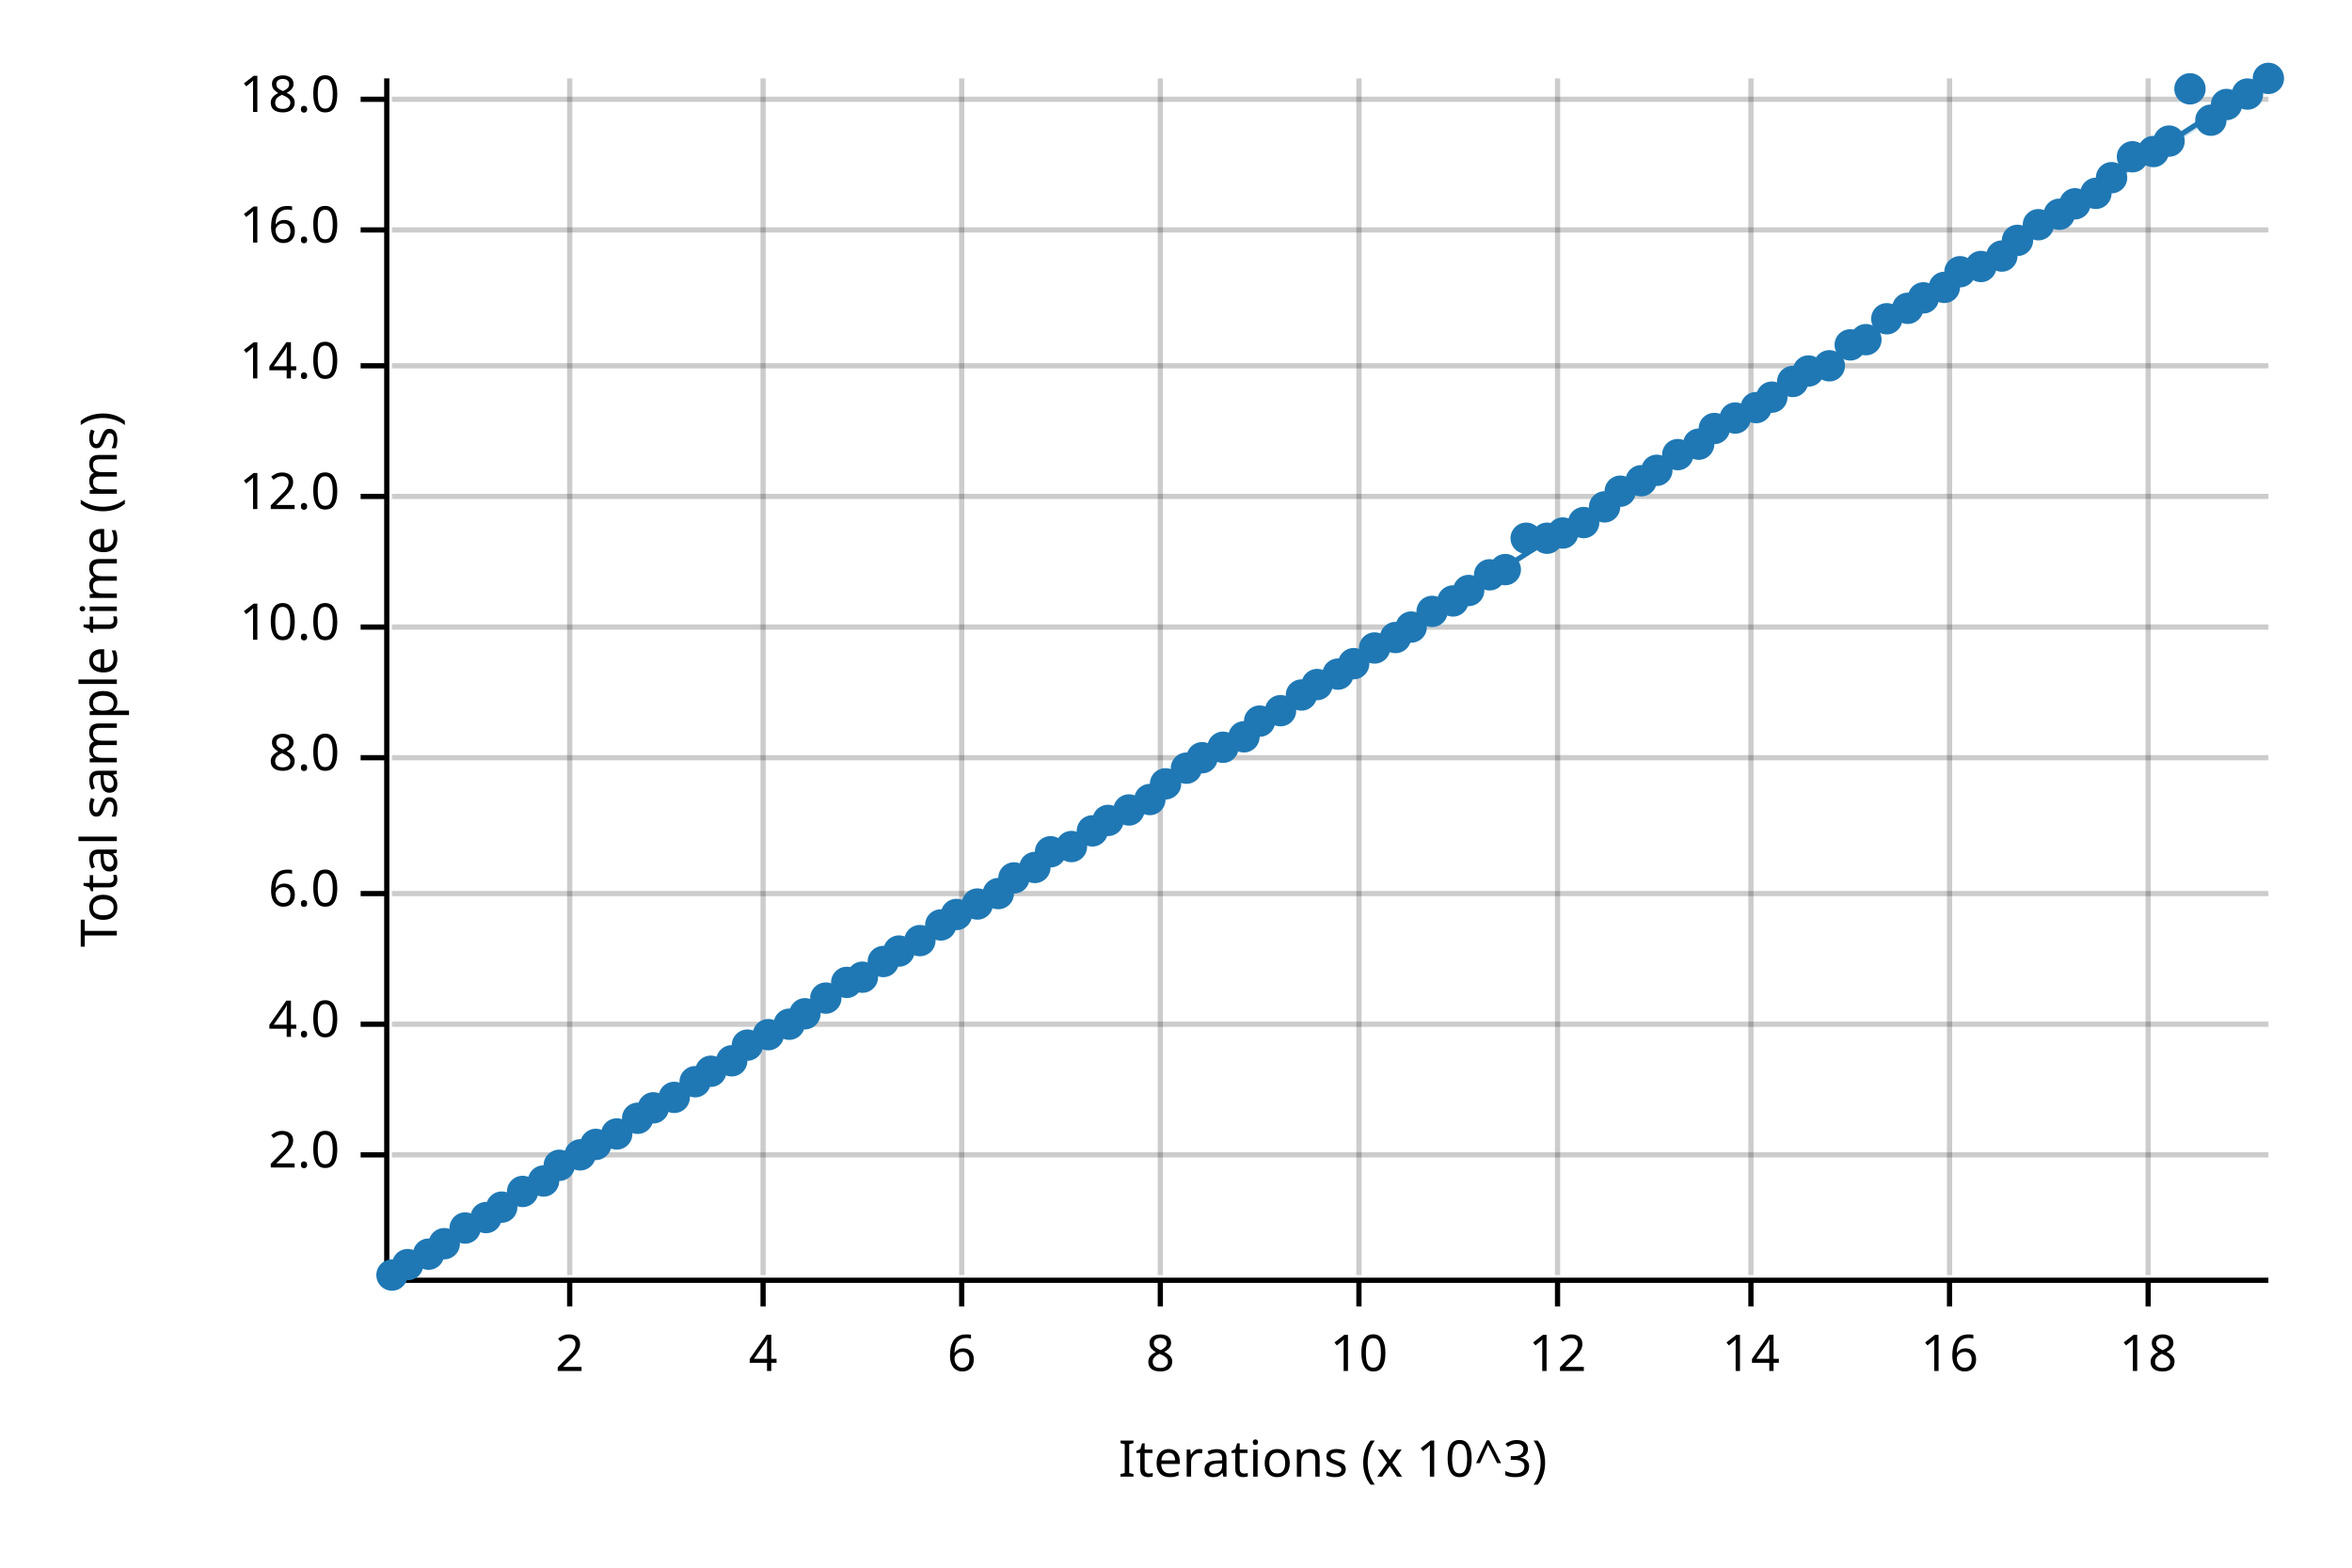
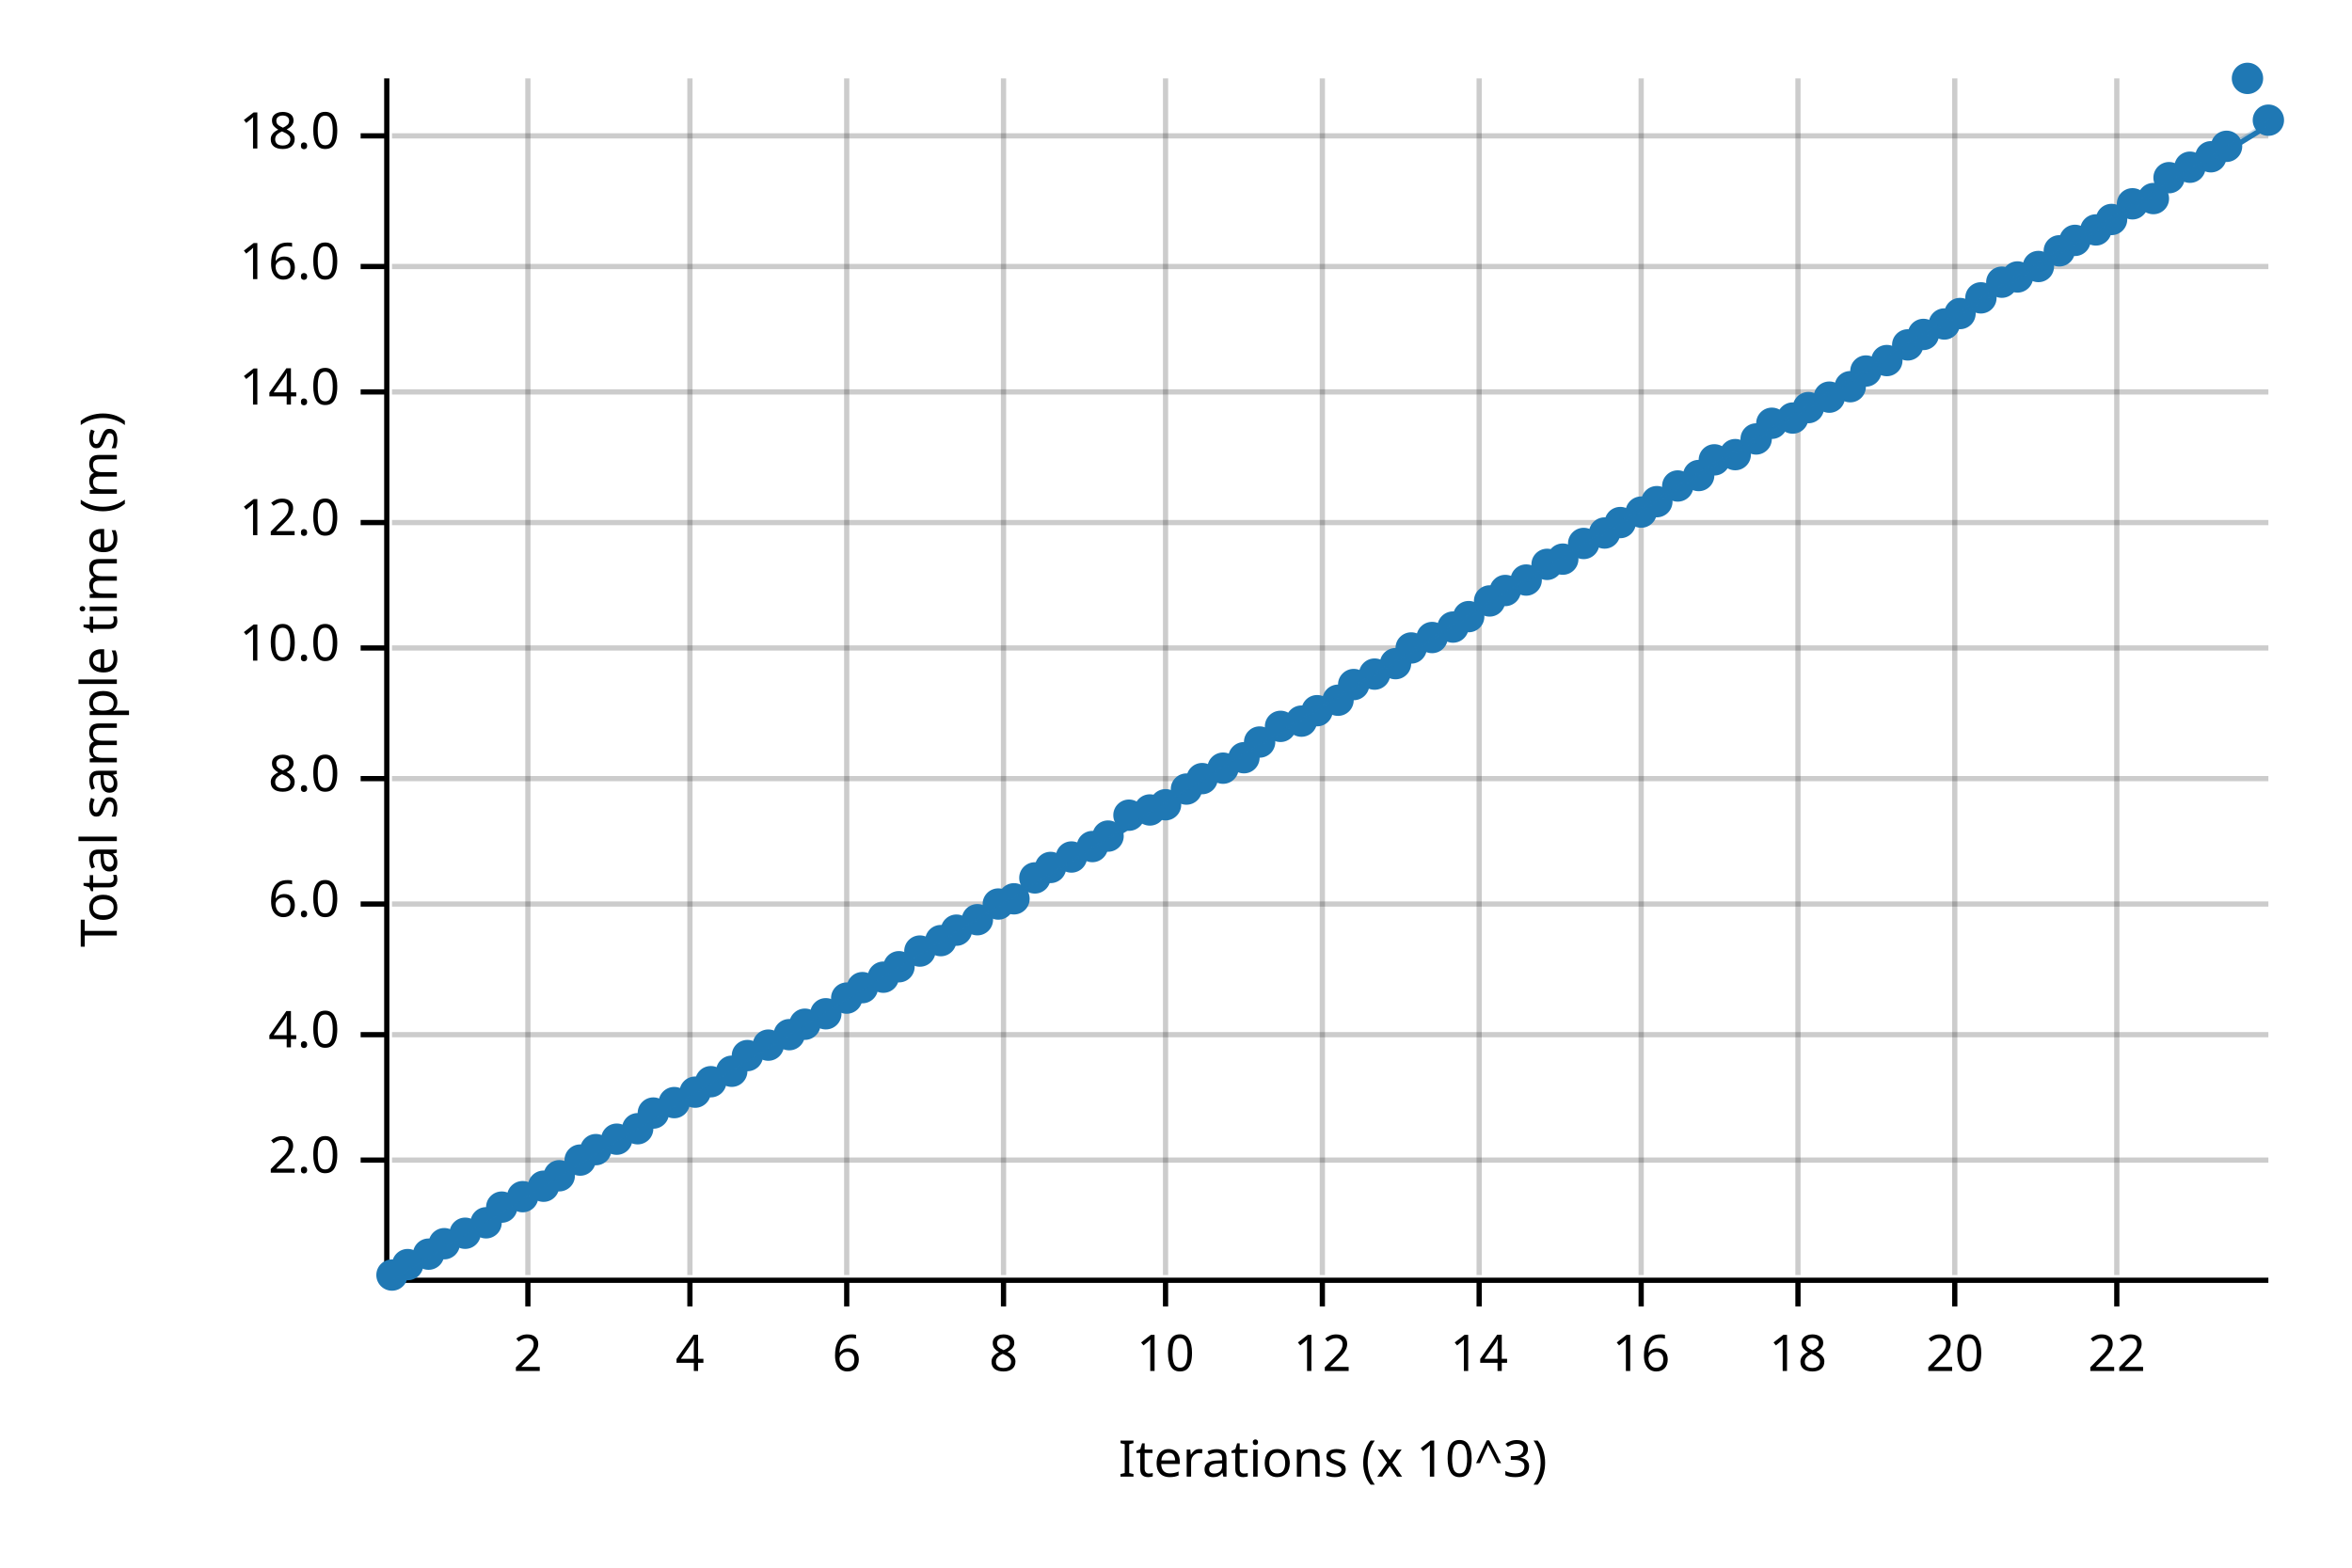
<svg xmlns="http://www.w3.org/2000/svg" width="450" height="300" viewBox="0 0 450 300">
  <text x="15" y="130" dy="0.76em" text-anchor="middle" font-family="sans-serif" font-size="9.677" opacity="1" fill="#000000" transform="rotate(270, 15, 130)">
Total sample time (ms)
</text>
  <text x="255" y="285" dy="-0.5ex" text-anchor="middle" font-family="sans-serif" font-size="9.677" opacity="1" fill="#000000">
Iterations (x 10^3)
</text>
-   <line opacity="0.2" stroke="#000000" stroke-width="1" x1="109" y1="244" x2="109" y2="15" />
-   <line opacity="0.2" stroke="#000000" stroke-width="1" x1="146" y1="244" x2="146" y2="15" />
-   <line opacity="0.2" stroke="#000000" stroke-width="1" x1="184" y1="244" x2="184" y2="15" />
-   <line opacity="0.2" stroke="#000000" stroke-width="1" x1="222" y1="244" x2="222" y2="15" />
-   <line opacity="0.2" stroke="#000000" stroke-width="1" x1="260" y1="244" x2="260" y2="15" />
-   <line opacity="0.2" stroke="#000000" stroke-width="1" x1="298" y1="244" x2="298" y2="15" />
-   <line opacity="0.2" stroke="#000000" stroke-width="1" x1="335" y1="244" x2="335" y2="15" />
-   <line opacity="0.2" stroke="#000000" stroke-width="1" x1="373" y1="244" x2="373" y2="15" />
-   <line opacity="0.2" stroke="#000000" stroke-width="1" x1="411" y1="244" x2="411" y2="15" />
-   <line opacity="0.2" stroke="#000000" stroke-width="1" x1="75" y1="221" x2="434" y2="221" />
-   <line opacity="0.2" stroke="#000000" stroke-width="1" x1="75" y1="196" x2="434" y2="196" />
-   <line opacity="0.2" stroke="#000000" stroke-width="1" x1="75" y1="171" x2="434" y2="171" />
-   <line opacity="0.2" stroke="#000000" stroke-width="1" x1="75" y1="145" x2="434" y2="145" />
-   <line opacity="0.2" stroke="#000000" stroke-width="1" x1="75" y1="120" x2="434" y2="120" />
-   <line opacity="0.2" stroke="#000000" stroke-width="1" x1="75" y1="95" x2="434" y2="95" />
-   <line opacity="0.2" stroke="#000000" stroke-width="1" x1="75" y1="70" x2="434" y2="70" />
-   <line opacity="0.2" stroke="#000000" stroke-width="1" x1="75" y1="44" x2="434" y2="44" />
-   <line opacity="0.2" stroke="#000000" stroke-width="1" x1="75" y1="19" x2="434" y2="19" />
+   <line opacity="0.2" stroke="#000000" stroke-width="1" x1="101" y1="244" x2="101" y2="15" />
+   <line opacity="0.2" stroke="#000000" stroke-width="1" x1="132" y1="244" x2="132" y2="15" />
+   <line opacity="0.2" stroke="#000000" stroke-width="1" x1="162" y1="244" x2="162" y2="15" />
+   <line opacity="0.2" stroke="#000000" stroke-width="1" x1="192" y1="244" x2="192" y2="15" />
+   <line opacity="0.2" stroke="#000000" stroke-width="1" x1="223" y1="244" x2="223" y2="15" />
+   <line opacity="0.2" stroke="#000000" stroke-width="1" x1="253" y1="244" x2="253" y2="15" />
+   <line opacity="0.2" stroke="#000000" stroke-width="1" x1="283" y1="244" x2="283" y2="15" />
+   <line opacity="0.2" stroke="#000000" stroke-width="1" x1="314" y1="244" x2="314" y2="15" />
+   <line opacity="0.2" stroke="#000000" stroke-width="1" x1="344" y1="244" x2="344" y2="15" />
+   <line opacity="0.2" stroke="#000000" stroke-width="1" x1="374" y1="244" x2="374" y2="15" />
+   <line opacity="0.2" stroke="#000000" stroke-width="1" x1="405" y1="244" x2="405" y2="15" />
+   <line opacity="0.2" stroke="#000000" stroke-width="1" x1="75" y1="222" x2="434" y2="222" />
+   <line opacity="0.2" stroke="#000000" stroke-width="1" x1="75" y1="198" x2="434" y2="198" />
+   <line opacity="0.2" stroke="#000000" stroke-width="1" x1="75" y1="173" x2="434" y2="173" />
+   <line opacity="0.2" stroke="#000000" stroke-width="1" x1="75" y1="149" x2="434" y2="149" />
+   <line opacity="0.2" stroke="#000000" stroke-width="1" x1="75" y1="124" x2="434" y2="124" />
+   <line opacity="0.2" stroke="#000000" stroke-width="1" x1="75" y1="100" x2="434" y2="100" />
+   <line opacity="0.2" stroke="#000000" stroke-width="1" x1="75" y1="75" x2="434" y2="75" />
+   <line opacity="0.2" stroke="#000000" stroke-width="1" x1="75" y1="51" x2="434" y2="51" />
+   <line opacity="0.2" stroke="#000000" stroke-width="1" x1="75" y1="26" x2="434" y2="26" />
  <polyline fill="none" opacity="1" stroke="#000000" stroke-width="1" points="74,15 74,244 " />
-   <text x="65" y="221" dy="0.5ex" text-anchor="end" font-family="sans-serif" font-size="9.677" opacity="1" fill="#000000">
+   <text x="65" y="222" dy="0.5ex" text-anchor="end" font-family="sans-serif" font-size="9.677" opacity="1" fill="#000000">
2.0
</text>
-   <polyline fill="none" opacity="1" stroke="#000000" stroke-width="1" points="69,221 74,221 " />
-   <text x="65" y="196" dy="0.5ex" text-anchor="end" font-family="sans-serif" font-size="9.677" opacity="1" fill="#000000">
+   <polyline fill="none" opacity="1" stroke="#000000" stroke-width="1" points="69,222 74,222 " />
+   <text x="65" y="198" dy="0.5ex" text-anchor="end" font-family="sans-serif" font-size="9.677" opacity="1" fill="#000000">
4.0
</text>
-   <polyline fill="none" opacity="1" stroke="#000000" stroke-width="1" points="69,196 74,196 " />
-   <text x="65" y="171" dy="0.5ex" text-anchor="end" font-family="sans-serif" font-size="9.677" opacity="1" fill="#000000">
+   <polyline fill="none" opacity="1" stroke="#000000" stroke-width="1" points="69,198 74,198 " />
+   <text x="65" y="173" dy="0.5ex" text-anchor="end" font-family="sans-serif" font-size="9.677" opacity="1" fill="#000000">
6.0
</text>
-   <polyline fill="none" opacity="1" stroke="#000000" stroke-width="1" points="69,171 74,171 " />
-   <text x="65" y="145" dy="0.5ex" text-anchor="end" font-family="sans-serif" font-size="9.677" opacity="1" fill="#000000">
+   <polyline fill="none" opacity="1" stroke="#000000" stroke-width="1" points="69,173 74,173 " />
+   <text x="65" y="149" dy="0.5ex" text-anchor="end" font-family="sans-serif" font-size="9.677" opacity="1" fill="#000000">
8.0
</text>
-   <polyline fill="none" opacity="1" stroke="#000000" stroke-width="1" points="69,145 74,145 " />
-   <text x="65" y="120" dy="0.5ex" text-anchor="end" font-family="sans-serif" font-size="9.677" opacity="1" fill="#000000">
+   <polyline fill="none" opacity="1" stroke="#000000" stroke-width="1" points="69,149 74,149 " />
+   <text x="65" y="124" dy="0.5ex" text-anchor="end" font-family="sans-serif" font-size="9.677" opacity="1" fill="#000000">
10.0
</text>
-   <polyline fill="none" opacity="1" stroke="#000000" stroke-width="1" points="69,120 74,120 " />
-   <text x="65" y="95" dy="0.5ex" text-anchor="end" font-family="sans-serif" font-size="9.677" opacity="1" fill="#000000">
+   <polyline fill="none" opacity="1" stroke="#000000" stroke-width="1" points="69,124 74,124 " />
+   <text x="65" y="100" dy="0.5ex" text-anchor="end" font-family="sans-serif" font-size="9.677" opacity="1" fill="#000000">
12.0
</text>
-   <polyline fill="none" opacity="1" stroke="#000000" stroke-width="1" points="69,95 74,95 " />
-   <text x="65" y="70" dy="0.5ex" text-anchor="end" font-family="sans-serif" font-size="9.677" opacity="1" fill="#000000">
+   <polyline fill="none" opacity="1" stroke="#000000" stroke-width="1" points="69,100 74,100 " />
+   <text x="65" y="75" dy="0.5ex" text-anchor="end" font-family="sans-serif" font-size="9.677" opacity="1" fill="#000000">
14.0
</text>
-   <polyline fill="none" opacity="1" stroke="#000000" stroke-width="1" points="69,70 74,70 " />
-   <text x="65" y="44" dy="0.5ex" text-anchor="end" font-family="sans-serif" font-size="9.677" opacity="1" fill="#000000">
+   <polyline fill="none" opacity="1" stroke="#000000" stroke-width="1" points="69,75 74,75 " />
+   <text x="65" y="51" dy="0.5ex" text-anchor="end" font-family="sans-serif" font-size="9.677" opacity="1" fill="#000000">
16.0
</text>
-   <polyline fill="none" opacity="1" stroke="#000000" stroke-width="1" points="69,44 74,44 " />
-   <text x="65" y="19" dy="0.5ex" text-anchor="end" font-family="sans-serif" font-size="9.677" opacity="1" fill="#000000">
+   <polyline fill="none" opacity="1" stroke="#000000" stroke-width="1" points="69,51 74,51 " />
+   <text x="65" y="26" dy="0.5ex" text-anchor="end" font-family="sans-serif" font-size="9.677" opacity="1" fill="#000000">
18.0
</text>
-   <polyline fill="none" opacity="1" stroke="#000000" stroke-width="1" points="69,19 74,19 " />
+   <polyline fill="none" opacity="1" stroke="#000000" stroke-width="1" points="69,26 74,26 " />
  <polyline fill="none" opacity="1" stroke="#000000" stroke-width="1" points="75,245 434,245 " />
-   <text x="109" y="255" dy="0.76em" text-anchor="middle" font-family="sans-serif" font-size="9.677" opacity="1" fill="#000000">
+   <text x="101" y="255" dy="0.76em" text-anchor="middle" font-family="sans-serif" font-size="9.677" opacity="1" fill="#000000">
2
</text>
-   <polyline fill="none" opacity="1" stroke="#000000" stroke-width="1" points="109,245 109,250 " />
-   <text x="146" y="255" dy="0.76em" text-anchor="middle" font-family="sans-serif" font-size="9.677" opacity="1" fill="#000000">
+   <polyline fill="none" opacity="1" stroke="#000000" stroke-width="1" points="101,245 101,250 " />
+   <text x="132" y="255" dy="0.76em" text-anchor="middle" font-family="sans-serif" font-size="9.677" opacity="1" fill="#000000">
4
</text>
-   <polyline fill="none" opacity="1" stroke="#000000" stroke-width="1" points="146,245 146,250 " />
-   <text x="184" y="255" dy="0.76em" text-anchor="middle" font-family="sans-serif" font-size="9.677" opacity="1" fill="#000000">
+   <polyline fill="none" opacity="1" stroke="#000000" stroke-width="1" points="132,245 132,250 " />
+   <text x="162" y="255" dy="0.76em" text-anchor="middle" font-family="sans-serif" font-size="9.677" opacity="1" fill="#000000">
6
</text>
-   <polyline fill="none" opacity="1" stroke="#000000" stroke-width="1" points="184,245 184,250 " />
-   <text x="222" y="255" dy="0.76em" text-anchor="middle" font-family="sans-serif" font-size="9.677" opacity="1" fill="#000000">
+   <polyline fill="none" opacity="1" stroke="#000000" stroke-width="1" points="162,245 162,250 " />
+   <text x="192" y="255" dy="0.76em" text-anchor="middle" font-family="sans-serif" font-size="9.677" opacity="1" fill="#000000">
8
</text>
-   <polyline fill="none" opacity="1" stroke="#000000" stroke-width="1" points="222,245 222,250 " />
-   <text x="260" y="255" dy="0.76em" text-anchor="middle" font-family="sans-serif" font-size="9.677" opacity="1" fill="#000000">
+   <polyline fill="none" opacity="1" stroke="#000000" stroke-width="1" points="192,245 192,250 " />
+   <text x="223" y="255" dy="0.76em" text-anchor="middle" font-family="sans-serif" font-size="9.677" opacity="1" fill="#000000">
10
</text>
-   <polyline fill="none" opacity="1" stroke="#000000" stroke-width="1" points="260,245 260,250 " />
-   <text x="298" y="255" dy="0.76em" text-anchor="middle" font-family="sans-serif" font-size="9.677" opacity="1" fill="#000000">
+   <polyline fill="none" opacity="1" stroke="#000000" stroke-width="1" points="223,245 223,250 " />
+   <text x="253" y="255" dy="0.76em" text-anchor="middle" font-family="sans-serif" font-size="9.677" opacity="1" fill="#000000">
12
</text>
-   <polyline fill="none" opacity="1" stroke="#000000" stroke-width="1" points="298,245 298,250 " />
-   <text x="335" y="255" dy="0.76em" text-anchor="middle" font-family="sans-serif" font-size="9.677" opacity="1" fill="#000000">
+   <polyline fill="none" opacity="1" stroke="#000000" stroke-width="1" points="253,245 253,250 " />
+   <text x="283" y="255" dy="0.76em" text-anchor="middle" font-family="sans-serif" font-size="9.677" opacity="1" fill="#000000">
14
</text>
-   <polyline fill="none" opacity="1" stroke="#000000" stroke-width="1" points="335,245 335,250 " />
-   <text x="373" y="255" dy="0.76em" text-anchor="middle" font-family="sans-serif" font-size="9.677" opacity="1" fill="#000000">
+   <polyline fill="none" opacity="1" stroke="#000000" stroke-width="1" points="283,245 283,250 " />
+   <text x="314" y="255" dy="0.76em" text-anchor="middle" font-family="sans-serif" font-size="9.677" opacity="1" fill="#000000">
16
</text>
-   <polyline fill="none" opacity="1" stroke="#000000" stroke-width="1" points="373,245 373,250 " />
-   <text x="411" y="255" dy="0.76em" text-anchor="middle" font-family="sans-serif" font-size="9.677" opacity="1" fill="#000000">
+   <polyline fill="none" opacity="1" stroke="#000000" stroke-width="1" points="314,245 314,250 " />
+   <text x="344" y="255" dy="0.76em" text-anchor="middle" font-family="sans-serif" font-size="9.677" opacity="1" fill="#000000">
18
</text>
-   <polyline fill="none" opacity="1" stroke="#000000" stroke-width="1" points="411,245 411,250 " />
+   <polyline fill="none" opacity="1" stroke="#000000" stroke-width="1" points="344,245 344,250 " />
+   <text x="374" y="255" dy="0.76em" text-anchor="middle" font-family="sans-serif" font-size="9.677" opacity="1" fill="#000000">
+ 20
+ </text>
+   <polyline fill="none" opacity="1" stroke="#000000" stroke-width="1" points="374,245 374,250 " />
+   <text x="405" y="255" dy="0.76em" text-anchor="middle" font-family="sans-serif" font-size="9.677" opacity="1" fill="#000000">
+ 22
+ </text>
+   <polyline fill="none" opacity="1" stroke="#000000" stroke-width="1" points="405,245 405,250 " />
  <circle cx="75" cy="244" r="3" opacity="1" fill="#1F78B4" stroke="none" stroke-width="1" />
  <circle cx="78" cy="242" r="3" opacity="1" fill="#1F78B4" stroke="none" stroke-width="1" />
  <circle cx="82" cy="240" r="3" opacity="1" fill="#1F78B4" stroke="none" stroke-width="1" />
  <circle cx="85" cy="238" r="3" opacity="1" fill="#1F78B4" stroke="none" stroke-width="1" />
-   <circle cx="89" cy="235" r="3" opacity="1" fill="#1F78B4" stroke="none" stroke-width="1" />
-   <circle cx="93" cy="233" r="3" opacity="1" fill="#1F78B4" stroke="none" stroke-width="1" />
+   <circle cx="89" cy="236" r="3" opacity="1" fill="#1F78B4" stroke="none" stroke-width="1" />
+   <circle cx="93" cy="234" r="3" opacity="1" fill="#1F78B4" stroke="none" stroke-width="1" />
  <circle cx="96" cy="231" r="3" opacity="1" fill="#1F78B4" stroke="none" stroke-width="1" />
-   <circle cx="100" cy="228" r="3" opacity="1" fill="#1F78B4" stroke="none" stroke-width="1" />
-   <circle cx="104" cy="226" r="3" opacity="1" fill="#1F78B4" stroke="none" stroke-width="1" />
-   <circle cx="107" cy="223" r="3" opacity="1" fill="#1F78B4" stroke="none" stroke-width="1" />
-   <circle cx="111" cy="221" r="3" opacity="1" fill="#1F78B4" stroke="none" stroke-width="1" />
-   <circle cx="114" cy="219" r="3" opacity="1" fill="#1F78B4" stroke="none" stroke-width="1" />
-   <circle cx="118" cy="217" r="3" opacity="1" fill="#1F78B4" stroke="none" stroke-width="1" />
-   <circle cx="122" cy="214" r="3" opacity="1" fill="#1F78B4" stroke="none" stroke-width="1" />
-   <circle cx="125" cy="212" r="3" opacity="1" fill="#1F78B4" stroke="none" stroke-width="1" />
-   <circle cx="129" cy="210" r="3" opacity="1" fill="#1F78B4" stroke="none" stroke-width="1" />
-   <circle cx="133" cy="207" r="3" opacity="1" fill="#1F78B4" stroke="none" stroke-width="1" />
-   <circle cx="136" cy="205" r="3" opacity="1" fill="#1F78B4" stroke="none" stroke-width="1" />
-   <circle cx="140" cy="203" r="3" opacity="1" fill="#1F78B4" stroke="none" stroke-width="1" />
-   <circle cx="143" cy="200" r="3" opacity="1" fill="#1F78B4" stroke="none" stroke-width="1" />
-   <circle cx="147" cy="198" r="3" opacity="1" fill="#1F78B4" stroke="none" stroke-width="1" />
-   <circle cx="151" cy="196" r="3" opacity="1" fill="#1F78B4" stroke="none" stroke-width="1" />
-   <circle cx="154" cy="194" r="3" opacity="1" fill="#1F78B4" stroke="none" stroke-width="1" />
-   <circle cx="158" cy="191" r="3" opacity="1" fill="#1F78B4" stroke="none" stroke-width="1" />
-   <circle cx="162" cy="188" r="3" opacity="1" fill="#1F78B4" stroke="none" stroke-width="1" />
-   <circle cx="165" cy="187" r="3" opacity="1" fill="#1F78B4" stroke="none" stroke-width="1" />
-   <circle cx="169" cy="184" r="3" opacity="1" fill="#1F78B4" stroke="none" stroke-width="1" />
-   <circle cx="172" cy="182" r="3" opacity="1" fill="#1F78B4" stroke="none" stroke-width="1" />
-   <circle cx="176" cy="180" r="3" opacity="1" fill="#1F78B4" stroke="none" stroke-width="1" />
-   <circle cx="180" cy="177" r="3" opacity="1" fill="#1F78B4" stroke="none" stroke-width="1" />
-   <circle cx="183" cy="175" r="3" opacity="1" fill="#1F78B4" stroke="none" stroke-width="1" />
-   <circle cx="187" cy="173" r="3" opacity="1" fill="#1F78B4" stroke="none" stroke-width="1" />
-   <circle cx="191" cy="171" r="3" opacity="1" fill="#1F78B4" stroke="none" stroke-width="1" />
-   <circle cx="194" cy="168" r="3" opacity="1" fill="#1F78B4" stroke="none" stroke-width="1" />
-   <circle cx="198" cy="166" r="3" opacity="1" fill="#1F78B4" stroke="none" stroke-width="1" />
-   <circle cx="201" cy="163" r="3" opacity="1" fill="#1F78B4" stroke="none" stroke-width="1" />
-   <circle cx="205" cy="162" r="3" opacity="1" fill="#1F78B4" stroke="none" stroke-width="1" />
-   <circle cx="209" cy="159" r="3" opacity="1" fill="#1F78B4" stroke="none" stroke-width="1" />
-   <circle cx="212" cy="157" r="3" opacity="1" fill="#1F78B4" stroke="none" stroke-width="1" />
-   <circle cx="216" cy="155" r="3" opacity="1" fill="#1F78B4" stroke="none" stroke-width="1" />
-   <circle cx="220" cy="153" r="3" opacity="1" fill="#1F78B4" stroke="none" stroke-width="1" />
-   <circle cx="223" cy="150" r="3" opacity="1" fill="#1F78B4" stroke="none" stroke-width="1" />
-   <circle cx="227" cy="147" r="3" opacity="1" fill="#1F78B4" stroke="none" stroke-width="1" />
-   <circle cx="230" cy="145" r="3" opacity="1" fill="#1F78B4" stroke="none" stroke-width="1" />
-   <circle cx="234" cy="143" r="3" opacity="1" fill="#1F78B4" stroke="none" stroke-width="1" />
-   <circle cx="238" cy="141" r="3" opacity="1" fill="#1F78B4" stroke="none" stroke-width="1" />
-   <circle cx="241" cy="138" r="3" opacity="1" fill="#1F78B4" stroke="none" stroke-width="1" />
-   <circle cx="245" cy="136" r="3" opacity="1" fill="#1F78B4" stroke="none" stroke-width="1" />
-   <circle cx="249" cy="133" r="3" opacity="1" fill="#1F78B4" stroke="none" stroke-width="1" />
-   <circle cx="252" cy="131" r="3" opacity="1" fill="#1F78B4" stroke="none" stroke-width="1" />
-   <circle cx="256" cy="129" r="3" opacity="1" fill="#1F78B4" stroke="none" stroke-width="1" />
-   <circle cx="259" cy="127" r="3" opacity="1" fill="#1F78B4" stroke="none" stroke-width="1" />
-   <circle cx="263" cy="124" r="3" opacity="1" fill="#1F78B4" stroke="none" stroke-width="1" />
-   <circle cx="267" cy="122" r="3" opacity="1" fill="#1F78B4" stroke="none" stroke-width="1" />
-   <circle cx="270" cy="120" r="3" opacity="1" fill="#1F78B4" stroke="none" stroke-width="1" />
-   <circle cx="274" cy="117" r="3" opacity="1" fill="#1F78B4" stroke="none" stroke-width="1" />
-   <circle cx="278" cy="115" r="3" opacity="1" fill="#1F78B4" stroke="none" stroke-width="1" />
-   <circle cx="281" cy="113" r="3" opacity="1" fill="#1F78B4" stroke="none" stroke-width="1" />
-   <circle cx="285" cy="110" r="3" opacity="1" fill="#1F78B4" stroke="none" stroke-width="1" />
-   <circle cx="288" cy="109" r="3" opacity="1" fill="#1F78B4" stroke="none" stroke-width="1" />
-   <circle cx="292" cy="103" r="3" opacity="1" fill="#1F78B4" stroke="none" stroke-width="1" />
-   <circle cx="296" cy="103" r="3" opacity="1" fill="#1F78B4" stroke="none" stroke-width="1" />
-   <circle cx="299" cy="102" r="3" opacity="1" fill="#1F78B4" stroke="none" stroke-width="1" />
-   <circle cx="303" cy="100" r="3" opacity="1" fill="#1F78B4" stroke="none" stroke-width="1" />
-   <circle cx="307" cy="97" r="3" opacity="1" fill="#1F78B4" stroke="none" stroke-width="1" />
-   <circle cx="310" cy="94" r="3" opacity="1" fill="#1F78B4" stroke="none" stroke-width="1" />
-   <circle cx="314" cy="92" r="3" opacity="1" fill="#1F78B4" stroke="none" stroke-width="1" />
-   <circle cx="317" cy="90" r="3" opacity="1" fill="#1F78B4" stroke="none" stroke-width="1" />
-   <circle cx="321" cy="87" r="3" opacity="1" fill="#1F78B4" stroke="none" stroke-width="1" />
-   <circle cx="325" cy="85" r="3" opacity="1" fill="#1F78B4" stroke="none" stroke-width="1" />
-   <circle cx="328" cy="82" r="3" opacity="1" fill="#1F78B4" stroke="none" stroke-width="1" />
-   <circle cx="332" cy="80" r="3" opacity="1" fill="#1F78B4" stroke="none" stroke-width="1" />
-   <circle cx="336" cy="78" r="3" opacity="1" fill="#1F78B4" stroke="none" stroke-width="1" />
-   <circle cx="339" cy="76" r="3" opacity="1" fill="#1F78B4" stroke="none" stroke-width="1" />
-   <circle cx="343" cy="73" r="3" opacity="1" fill="#1F78B4" stroke="none" stroke-width="1" />
-   <circle cx="346" cy="71" r="3" opacity="1" fill="#1F78B4" stroke="none" stroke-width="1" />
-   <circle cx="350" cy="70" r="3" opacity="1" fill="#1F78B4" stroke="none" stroke-width="1" />
-   <circle cx="354" cy="66" r="3" opacity="1" fill="#1F78B4" stroke="none" stroke-width="1" />
-   <circle cx="357" cy="65" r="3" opacity="1" fill="#1F78B4" stroke="none" stroke-width="1" />
-   <circle cx="361" cy="61" r="3" opacity="1" fill="#1F78B4" stroke="none" stroke-width="1" />
-   <circle cx="365" cy="59" r="3" opacity="1" fill="#1F78B4" stroke="none" stroke-width="1" />
-   <circle cx="368" cy="57" r="3" opacity="1" fill="#1F78B4" stroke="none" stroke-width="1" />
-   <circle cx="372" cy="55" r="3" opacity="1" fill="#1F78B4" stroke="none" stroke-width="1" />
-   <circle cx="375" cy="52" r="3" opacity="1" fill="#1F78B4" stroke="none" stroke-width="1" />
-   <circle cx="379" cy="51" r="3" opacity="1" fill="#1F78B4" stroke="none" stroke-width="1" />
-   <circle cx="383" cy="49" r="3" opacity="1" fill="#1F78B4" stroke="none" stroke-width="1" />
-   <circle cx="386" cy="46" r="3" opacity="1" fill="#1F78B4" stroke="none" stroke-width="1" />
-   <circle cx="390" cy="43" r="3" opacity="1" fill="#1F78B4" stroke="none" stroke-width="1" />
-   <circle cx="394" cy="41" r="3" opacity="1" fill="#1F78B4" stroke="none" stroke-width="1" />
-   <circle cx="397" cy="39" r="3" opacity="1" fill="#1F78B4" stroke="none" stroke-width="1" />
-   <circle cx="401" cy="37" r="3" opacity="1" fill="#1F78B4" stroke="none" stroke-width="1" />
-   <circle cx="404" cy="34" r="3" opacity="1" fill="#1F78B4" stroke="none" stroke-width="1" />
-   <circle cx="408" cy="30" r="3" opacity="1" fill="#1F78B4" stroke="none" stroke-width="1" />
-   <circle cx="412" cy="29" r="3" opacity="1" fill="#1F78B4" stroke="none" stroke-width="1" />
-   <circle cx="415" cy="27" r="3" opacity="1" fill="#1F78B4" stroke="none" stroke-width="1" />
-   <circle cx="419" cy="17" r="3" opacity="1" fill="#1F78B4" stroke="none" stroke-width="1" />
-   <circle cx="423" cy="23" r="3" opacity="1" fill="#1F78B4" stroke="none" stroke-width="1" />
-   <circle cx="426" cy="20" r="3" opacity="1" fill="#1F78B4" stroke="none" stroke-width="1" />
-   <circle cx="430" cy="18" r="3" opacity="1" fill="#1F78B4" stroke="none" stroke-width="1" />
-   <circle cx="434" cy="15" r="3" opacity="1" fill="#1F78B4" stroke="none" stroke-width="1" />
-   <polyline fill="none" opacity="1" stroke="#1F78B4" stroke-width="1" points="75,245 434,15 " />
-   <polygon opacity="0.25" fill="#1F78B4" points="75,245 434,16 434,15 " />
+   <circle cx="100" cy="229" r="3" opacity="1" fill="#1F78B4" stroke="none" stroke-width="1" />
+   <circle cx="104" cy="227" r="3" opacity="1" fill="#1F78B4" stroke="none" stroke-width="1" />
+   <circle cx="107" cy="225" r="3" opacity="1" fill="#1F78B4" stroke="none" stroke-width="1" />
+   <circle cx="111" cy="222" r="3" opacity="1" fill="#1F78B4" stroke="none" stroke-width="1" />
+   <circle cx="114" cy="220" r="3" opacity="1" fill="#1F78B4" stroke="none" stroke-width="1" />
+   <circle cx="118" cy="218" r="3" opacity="1" fill="#1F78B4" stroke="none" stroke-width="1" />
+   <circle cx="122" cy="216" r="3" opacity="1" fill="#1F78B4" stroke="none" stroke-width="1" />
+   <circle cx="125" cy="213" r="3" opacity="1" fill="#1F78B4" stroke="none" stroke-width="1" />
+   <circle cx="129" cy="211" r="3" opacity="1" fill="#1F78B4" stroke="none" stroke-width="1" />
+   <circle cx="133" cy="209" r="3" opacity="1" fill="#1F78B4" stroke="none" stroke-width="1" />
+   <circle cx="136" cy="207" r="3" opacity="1" fill="#1F78B4" stroke="none" stroke-width="1" />
+   <circle cx="140" cy="205" r="3" opacity="1" fill="#1F78B4" stroke="none" stroke-width="1" />
+   <circle cx="143" cy="202" r="3" opacity="1" fill="#1F78B4" stroke="none" stroke-width="1" />
+   <circle cx="147" cy="200" r="3" opacity="1" fill="#1F78B4" stroke="none" stroke-width="1" />
+   <circle cx="151" cy="198" r="3" opacity="1" fill="#1F78B4" stroke="none" stroke-width="1" />
+   <circle cx="154" cy="196" r="3" opacity="1" fill="#1F78B4" stroke="none" stroke-width="1" />
+   <circle cx="158" cy="194" r="3" opacity="1" fill="#1F78B4" stroke="none" stroke-width="1" />
+   <circle cx="162" cy="191" r="3" opacity="1" fill="#1F78B4" stroke="none" stroke-width="1" />
+   <circle cx="165" cy="189" r="3" opacity="1" fill="#1F78B4" stroke="none" stroke-width="1" />
+   <circle cx="169" cy="187" r="3" opacity="1" fill="#1F78B4" stroke="none" stroke-width="1" />
+   <circle cx="172" cy="185" r="3" opacity="1" fill="#1F78B4" stroke="none" stroke-width="1" />
+   <circle cx="176" cy="182" r="3" opacity="1" fill="#1F78B4" stroke="none" stroke-width="1" />
+   <circle cx="180" cy="180" r="3" opacity="1" fill="#1F78B4" stroke="none" stroke-width="1" />
+   <circle cx="183" cy="178" r="3" opacity="1" fill="#1F78B4" stroke="none" stroke-width="1" />
+   <circle cx="187" cy="176" r="3" opacity="1" fill="#1F78B4" stroke="none" stroke-width="1" />
+   <circle cx="191" cy="173" r="3" opacity="1" fill="#1F78B4" stroke="none" stroke-width="1" />
+   <circle cx="194" cy="172" r="3" opacity="1" fill="#1F78B4" stroke="none" stroke-width="1" />
+   <circle cx="198" cy="168" r="3" opacity="1" fill="#1F78B4" stroke="none" stroke-width="1" />
+   <circle cx="201" cy="166" r="3" opacity="1" fill="#1F78B4" stroke="none" stroke-width="1" />
+   <circle cx="205" cy="164" r="3" opacity="1" fill="#1F78B4" stroke="none" stroke-width="1" />
+   <circle cx="209" cy="162" r="3" opacity="1" fill="#1F78B4" stroke="none" stroke-width="1" />
+   <circle cx="212" cy="160" r="3" opacity="1" fill="#1F78B4" stroke="none" stroke-width="1" />
+   <circle cx="216" cy="156" r="3" opacity="1" fill="#1F78B4" stroke="none" stroke-width="1" />
+   <circle cx="220" cy="155" r="3" opacity="1" fill="#1F78B4" stroke="none" stroke-width="1" />
+   <circle cx="223" cy="154" r="3" opacity="1" fill="#1F78B4" stroke="none" stroke-width="1" />
+   <circle cx="227" cy="151" r="3" opacity="1" fill="#1F78B4" stroke="none" stroke-width="1" />
+   <circle cx="230" cy="149" r="3" opacity="1" fill="#1F78B4" stroke="none" stroke-width="1" />
+   <circle cx="234" cy="147" r="3" opacity="1" fill="#1F78B4" stroke="none" stroke-width="1" />
+   <circle cx="238" cy="145" r="3" opacity="1" fill="#1F78B4" stroke="none" stroke-width="1" />
+   <circle cx="241" cy="142" r="3" opacity="1" fill="#1F78B4" stroke="none" stroke-width="1" />
+   <circle cx="245" cy="139" r="3" opacity="1" fill="#1F78B4" stroke="none" stroke-width="1" />
+   <circle cx="249" cy="138" r="3" opacity="1" fill="#1F78B4" stroke="none" stroke-width="1" />
+   <circle cx="252" cy="136" r="3" opacity="1" fill="#1F78B4" stroke="none" stroke-width="1" />
+   <circle cx="256" cy="134" r="3" opacity="1" fill="#1F78B4" stroke="none" stroke-width="1" />
+   <circle cx="259" cy="131" r="3" opacity="1" fill="#1F78B4" stroke="none" stroke-width="1" />
+   <circle cx="263" cy="129" r="3" opacity="1" fill="#1F78B4" stroke="none" stroke-width="1" />
+   <circle cx="267" cy="127" r="3" opacity="1" fill="#1F78B4" stroke="none" stroke-width="1" />
+   <circle cx="270" cy="124" r="3" opacity="1" fill="#1F78B4" stroke="none" stroke-width="1" />
+   <circle cx="274" cy="122" r="3" opacity="1" fill="#1F78B4" stroke="none" stroke-width="1" />
+   <circle cx="278" cy="120" r="3" opacity="1" fill="#1F78B4" stroke="none" stroke-width="1" />
+   <circle cx="281" cy="118" r="3" opacity="1" fill="#1F78B4" stroke="none" stroke-width="1" />
+   <circle cx="285" cy="115" r="3" opacity="1" fill="#1F78B4" stroke="none" stroke-width="1" />
+   <circle cx="288" cy="113" r="3" opacity="1" fill="#1F78B4" stroke="none" stroke-width="1" />
+   <circle cx="292" cy="111" r="3" opacity="1" fill="#1F78B4" stroke="none" stroke-width="1" />
+   <circle cx="296" cy="108" r="3" opacity="1" fill="#1F78B4" stroke="none" stroke-width="1" />
+   <circle cx="299" cy="107" r="3" opacity="1" fill="#1F78B4" stroke="none" stroke-width="1" />
+   <circle cx="303" cy="104" r="3" opacity="1" fill="#1F78B4" stroke="none" stroke-width="1" />
+   <circle cx="307" cy="102" r="3" opacity="1" fill="#1F78B4" stroke="none" stroke-width="1" />
+   <circle cx="310" cy="100" r="3" opacity="1" fill="#1F78B4" stroke="none" stroke-width="1" />
+   <circle cx="314" cy="98" r="3" opacity="1" fill="#1F78B4" stroke="none" stroke-width="1" />
+   <circle cx="317" cy="96" r="3" opacity="1" fill="#1F78B4" stroke="none" stroke-width="1" />
+   <circle cx="321" cy="93" r="3" opacity="1" fill="#1F78B4" stroke="none" stroke-width="1" />
+   <circle cx="325" cy="91" r="3" opacity="1" fill="#1F78B4" stroke="none" stroke-width="1" />
+   <circle cx="328" cy="88" r="3" opacity="1" fill="#1F78B4" stroke="none" stroke-width="1" />
+   <circle cx="332" cy="87" r="3" opacity="1" fill="#1F78B4" stroke="none" stroke-width="1" />
+   <circle cx="336" cy="84" r="3" opacity="1" fill="#1F78B4" stroke="none" stroke-width="1" />
+   <circle cx="339" cy="81" r="3" opacity="1" fill="#1F78B4" stroke="none" stroke-width="1" />
+   <circle cx="343" cy="80" r="3" opacity="1" fill="#1F78B4" stroke="none" stroke-width="1" />
+   <circle cx="346" cy="78" r="3" opacity="1" fill="#1F78B4" stroke="none" stroke-width="1" />
+   <circle cx="350" cy="76" r="3" opacity="1" fill="#1F78B4" stroke="none" stroke-width="1" />
+   <circle cx="354" cy="74" r="3" opacity="1" fill="#1F78B4" stroke="none" stroke-width="1" />
+   <circle cx="357" cy="71" r="3" opacity="1" fill="#1F78B4" stroke="none" stroke-width="1" />
+   <circle cx="361" cy="69" r="3" opacity="1" fill="#1F78B4" stroke="none" stroke-width="1" />
+   <circle cx="365" cy="66" r="3" opacity="1" fill="#1F78B4" stroke="none" stroke-width="1" />
+   <circle cx="368" cy="64" r="3" opacity="1" fill="#1F78B4" stroke="none" stroke-width="1" />
+   <circle cx="372" cy="62" r="3" opacity="1" fill="#1F78B4" stroke="none" stroke-width="1" />
+   <circle cx="375" cy="60" r="3" opacity="1" fill="#1F78B4" stroke="none" stroke-width="1" />
+   <circle cx="379" cy="57" r="3" opacity="1" fill="#1F78B4" stroke="none" stroke-width="1" />
+   <circle cx="383" cy="54" r="3" opacity="1" fill="#1F78B4" stroke="none" stroke-width="1" />
+   <circle cx="386" cy="53" r="3" opacity="1" fill="#1F78B4" stroke="none" stroke-width="1" />
+   <circle cx="390" cy="51" r="3" opacity="1" fill="#1F78B4" stroke="none" stroke-width="1" />
+   <circle cx="394" cy="48" r="3" opacity="1" fill="#1F78B4" stroke="none" stroke-width="1" />
+   <circle cx="397" cy="46" r="3" opacity="1" fill="#1F78B4" stroke="none" stroke-width="1" />
+   <circle cx="401" cy="44" r="3" opacity="1" fill="#1F78B4" stroke="none" stroke-width="1" />
+   <circle cx="404" cy="42" r="3" opacity="1" fill="#1F78B4" stroke="none" stroke-width="1" />
+   <circle cx="408" cy="39" r="3" opacity="1" fill="#1F78B4" stroke="none" stroke-width="1" />
+   <circle cx="412" cy="38" r="3" opacity="1" fill="#1F78B4" stroke="none" stroke-width="1" />
+   <circle cx="415" cy="34" r="3" opacity="1" fill="#1F78B4" stroke="none" stroke-width="1" />
+   <circle cx="419" cy="32" r="3" opacity="1" fill="#1F78B4" stroke="none" stroke-width="1" />
+   <circle cx="423" cy="30" r="3" opacity="1" fill="#1F78B4" stroke="none" stroke-width="1" />
+   <circle cx="426" cy="28" r="3" opacity="1" fill="#1F78B4" stroke="none" stroke-width="1" />
+   <circle cx="430" cy="15" r="3" opacity="1" fill="#1F78B4" stroke="none" stroke-width="1" />
+   <circle cx="434" cy="23" r="3" opacity="1" fill="#1F78B4" stroke="none" stroke-width="1" />
+   <polyline fill="none" opacity="1" stroke="#1F78B4" stroke-width="1" points="75,245 434,24 " />
+   <polygon opacity="0.25" fill="#1F78B4" points="75,245 434,24 434,23 " />
</svg>
